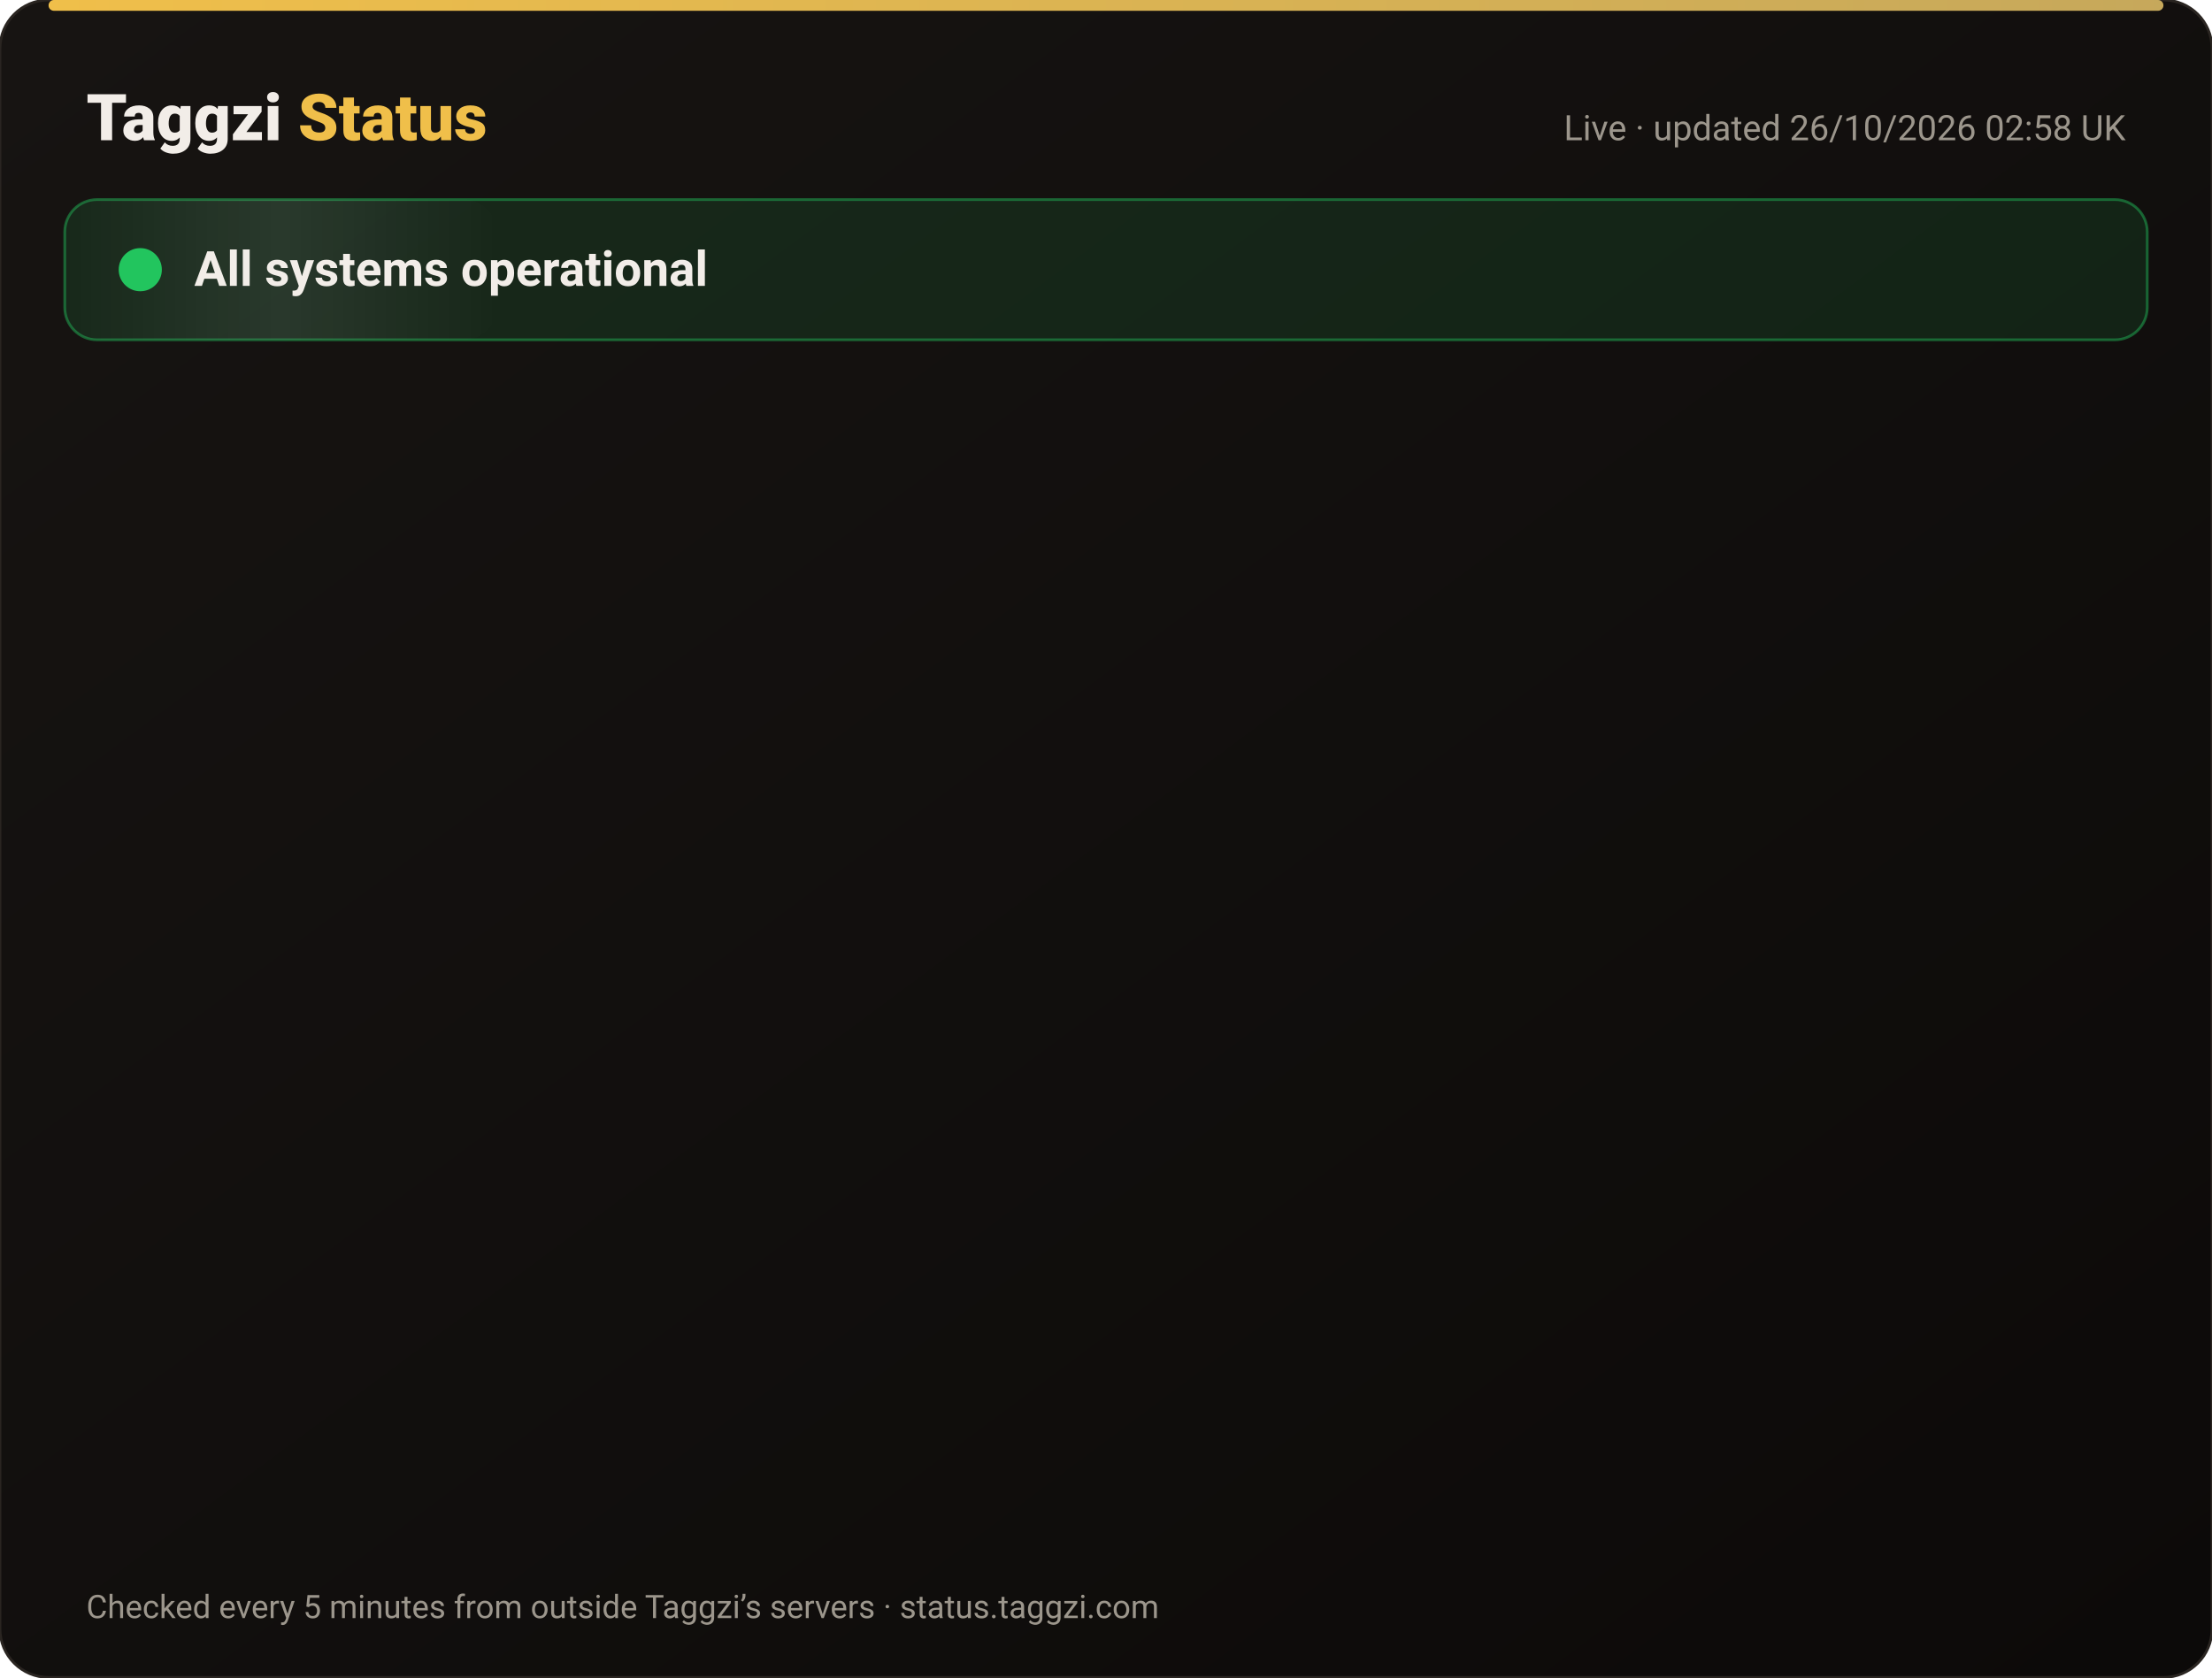
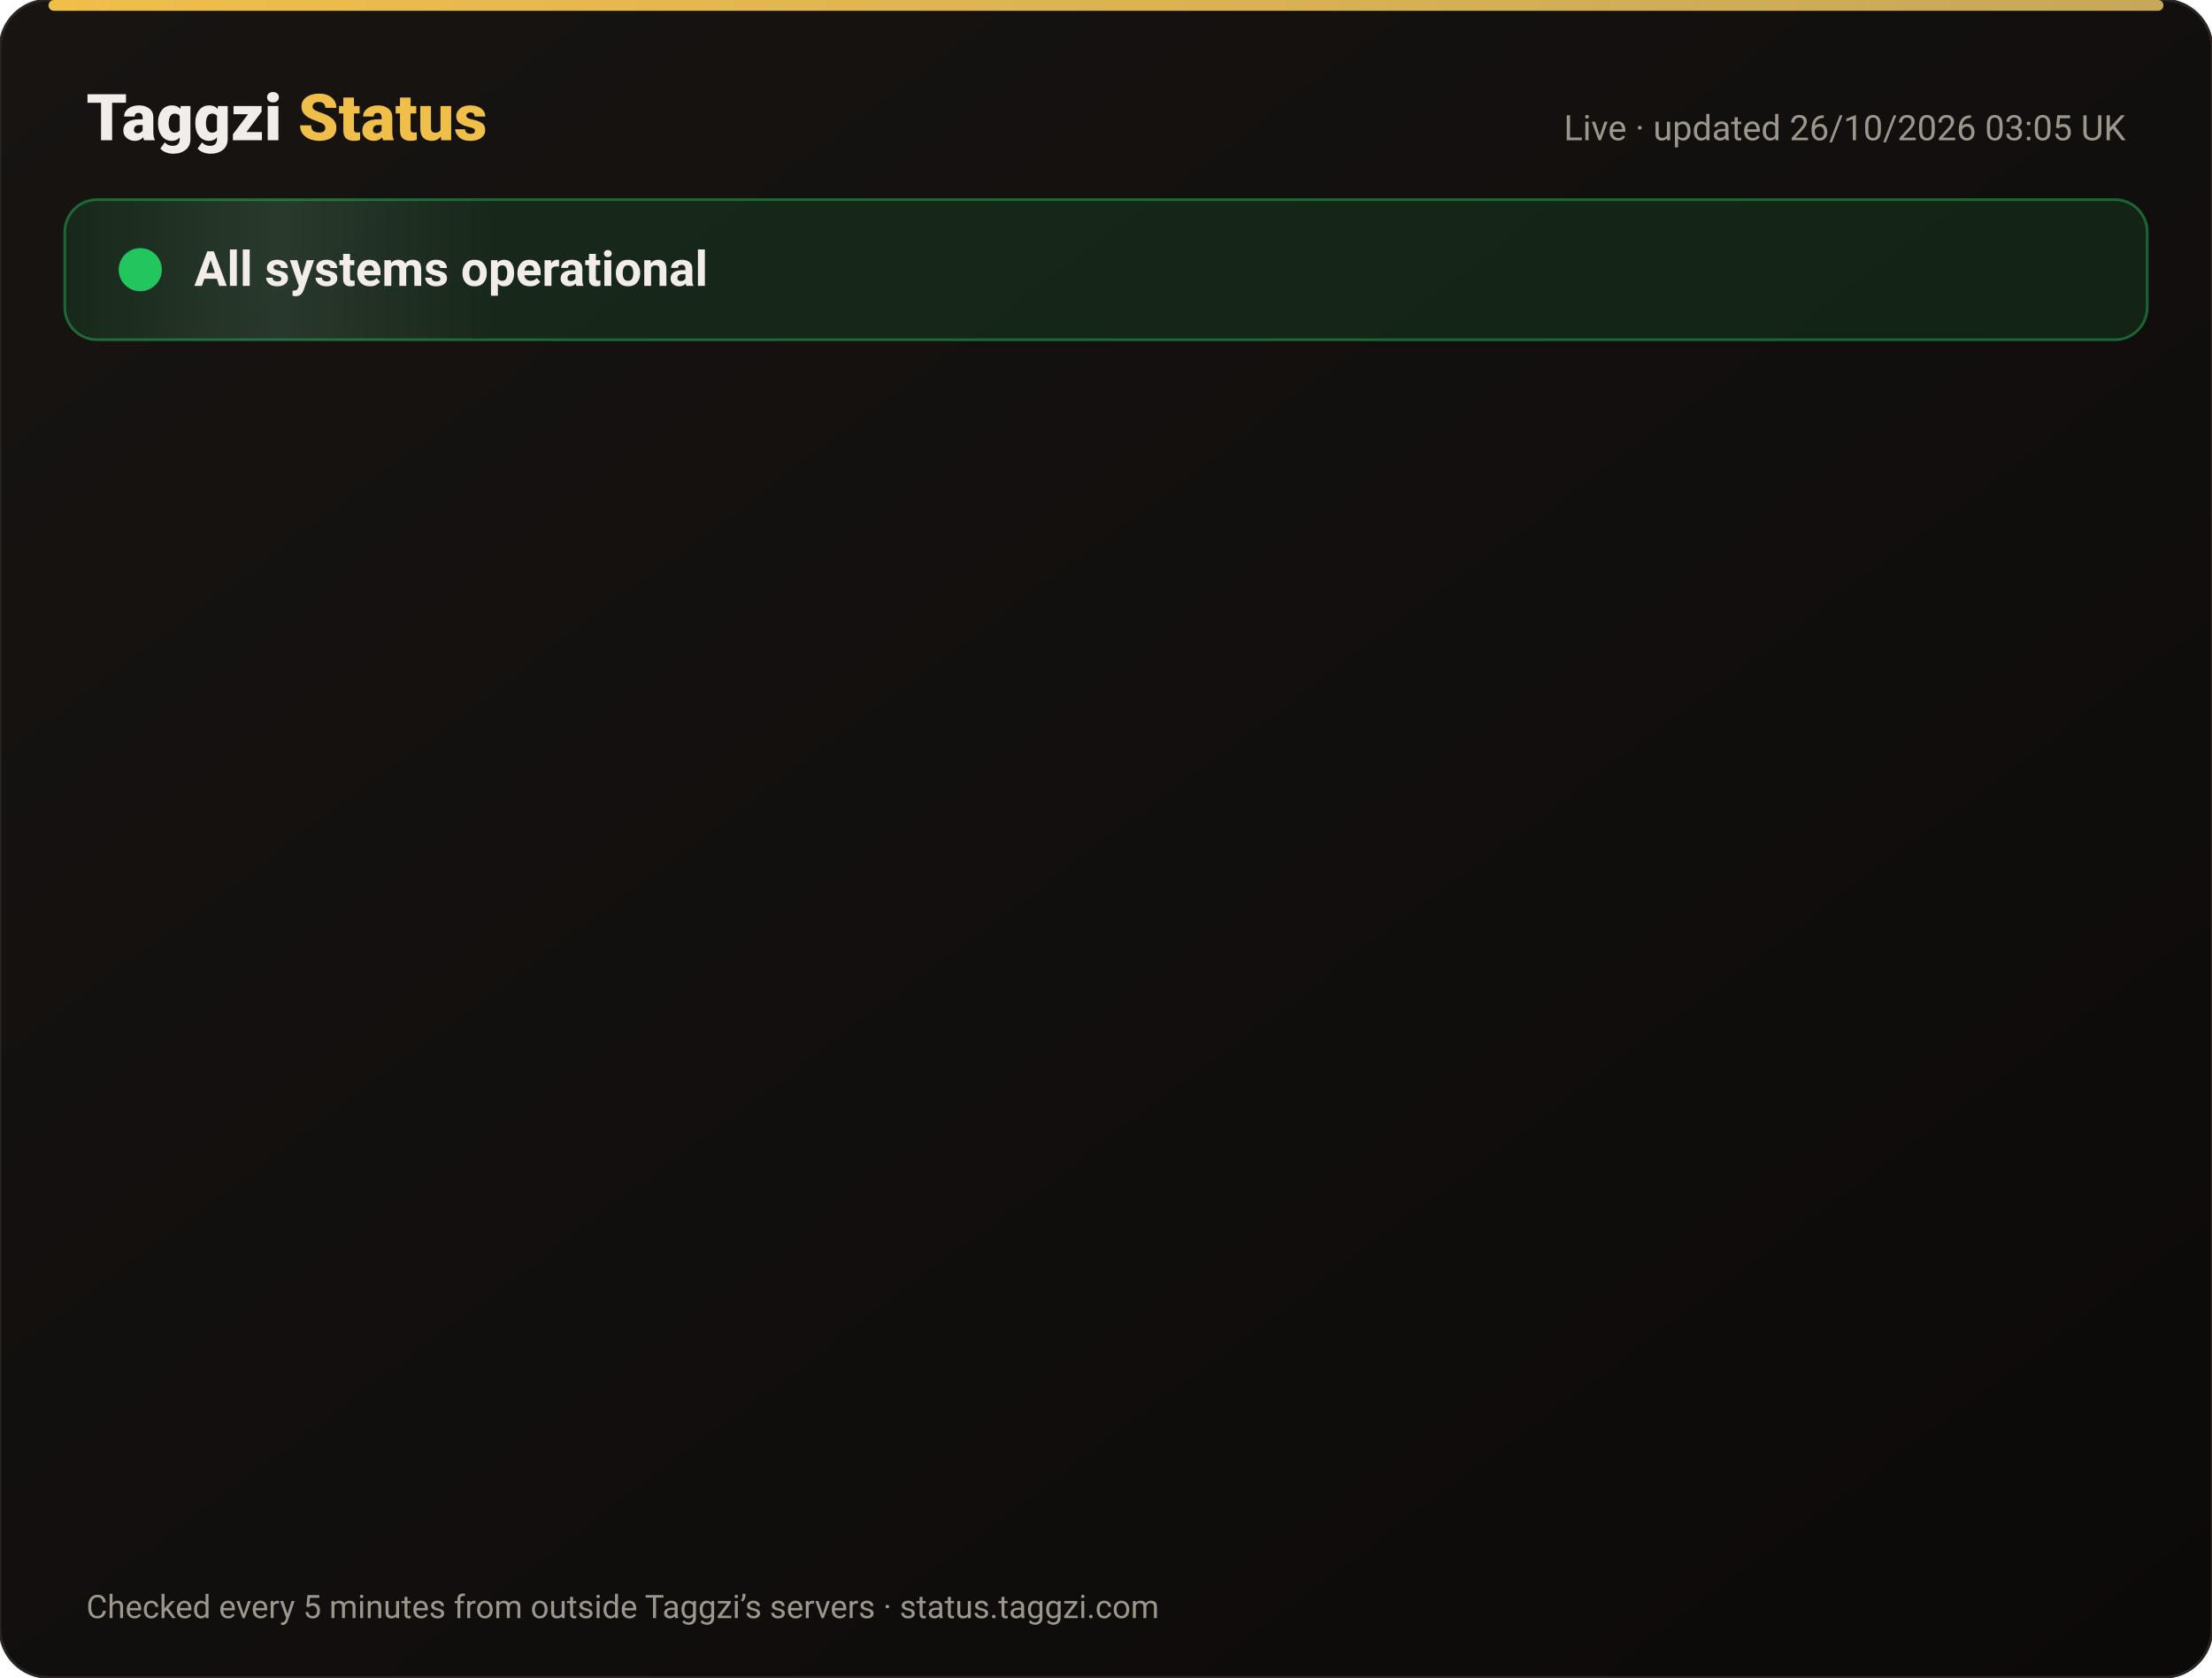
<svg xmlns="http://www.w3.org/2000/svg" width="820" height="622" viewBox="0 0 820 622" font-family="-apple-system,Segoe UI,Roboto,Helvetica,Arial,sans-serif">
  <defs>
    <linearGradient id="bg" x1="0" y1="0" x2="1" y2="1">
      <stop offset="0" stop-color="#171412" />
      <stop offset="1" stop-color="#0C0A09" />
    </linearGradient>
    <linearGradient id="gold" x1="0" x2="1">
      <stop offset="0" stop-color="#F0BF4A" />
      <stop offset="1" stop-color="#c6a85b" />
    </linearGradient>
    <linearGradient id="shine" x1="0" x2="1">
      <stop offset="0" stop-color="#fff" stop-opacity="0" />
      <stop offset=".5" stop-color="#fff" stop-opacity=".08" />
      <stop offset="1" stop-color="#fff" stop-opacity="0" />
    </linearGradient>
  </defs>
  <rect width="820" height="622" rx="18" fill="url(#bg)" stroke="#2a2521" />
  <rect x="18" y="0" width="784" height="4" rx="2" fill="url(#gold)" />
  <text x="32" y="52" font-size="24" font-weight="800" fill="#F2EDE8">Taggzi <tspan fill="#F0BF4A">Status</tspan>
  </text>
-   <text x="788" y="52" font-size="13" fill="#9C968C" text-anchor="end">Live · updated 26/10/2026 02:58 UK</text>
+   <text x="788" y="52" font-size="13" fill="#9C968C" text-anchor="end">Live · updated 26/10/2026 03:05 UK</text>
  <rect x="24" y="74" width="772" height="52" rx="12" fill="#22c55e" fill-opacity=".12" stroke="#22c55e" stroke-opacity=".45" />
  <rect x="24" y="74" width="160" height="52" rx="12" fill="url(#shine)">
    <animate attributeName="x" from="-160" to="820" dur="4s" repeatCount="indefinite" />
  </rect>
  <circle cx="52" cy="100" r="7" fill="#22c55e" />
  <circle cx="52" cy="100" r="7" fill="none" stroke="#22c55e" stroke-width="2">
    <animate attributeName="r" values="7;15;7" dur="2s" repeatCount="indefinite" />
    <animate attributeName="opacity" values=".9;0;.9" dur="2s" repeatCount="indefinite" />
  </circle>
  <text x="72" y="106" font-size="18" font-weight="700" fill="#F2EDE8">All systems operational</text>
  <g opacity="0">
    <animate attributeName="opacity" from="0" to="1" begin="0.00s" dur=".6s" fill="freeze" />
    <line x1="32" y1="188" x2="788" y2="188" stroke="#2a2521" />
    <circle cx="44" cy="166" r="6" fill="#22c55e">
      <animate attributeName="opacity" values="1;.45;1" dur="2.4s" begin="0.00s" repeatCount="indefinite" />
    </circle>
    <text x="62" y="171" font-size="15" font-weight="650" fill="#F2EDE8">Website</text>
    <text x="630" y="171" font-size="13" fill="#9C968C" text-anchor="end">99.97% uptime</text>
    <rect x="648" y="154" width="140" height="24" rx="12" fill="#22c55e" fill-opacity=".14" stroke="#22c55e" stroke-opacity=".5" />
    <text x="718" y="171" font-size="12" font-weight="700" fill="#22c55e" text-anchor="middle">Operational</text>
  </g>
  <g opacity="0">
    <animate attributeName="opacity" from="0" to="1" begin="0.15s" dur=".6s" fill="freeze" />
    <line x1="32" y1="234" x2="788" y2="234" stroke="#2a2521" />
    <circle cx="44" cy="212" r="6" fill="#22c55e">
      <animate attributeName="opacity" values="1;.45;1" dur="2.4s" begin="0.15s" repeatCount="indefinite" />
    </circle>
    <text x="62" y="217" font-size="15" font-weight="650" fill="#F2EDE8">Tag scans</text>
    <text x="630" y="217" font-size="13" fill="#9C968C" text-anchor="end">99.97% uptime</text>
    <rect x="648" y="200" width="140" height="24" rx="12" fill="#22c55e" fill-opacity=".14" stroke="#22c55e" stroke-opacity=".5" />
    <text x="718" y="217" font-size="12" font-weight="700" fill="#22c55e" text-anchor="middle">Operational</text>
  </g>
  <g opacity="0">
    <animate attributeName="opacity" from="0" to="1" begin="0.30s" dur=".6s" fill="freeze" />
    <line x1="32" y1="280" x2="788" y2="280" stroke="#2a2521" />
    <circle cx="44" cy="258" r="6" fill="#22c55e">
      <animate attributeName="opacity" values="1;.45;1" dur="2.4s" begin="0.30s" repeatCount="indefinite" />
    </circle>
    <text x="62" y="263" font-size="15" font-weight="650" fill="#F2EDE8">Manual tag lookup</text>
    <text x="630" y="263" font-size="13" fill="#9C968C" text-anchor="end">99.97% uptime</text>
    <rect x="648" y="246" width="140" height="24" rx="12" fill="#22c55e" fill-opacity=".14" stroke="#22c55e" stroke-opacity=".5" />
    <text x="718" y="263" font-size="12" font-weight="700" fill="#22c55e" text-anchor="middle">Operational</text>
  </g>
  <g opacity="0">
    <animate attributeName="opacity" from="0" to="1" begin="0.45s" dur=".6s" fill="freeze" />
    <line x1="32" y1="326" x2="788" y2="326" stroke="#2a2521" />
    <circle cx="44" cy="304" r="6" fill="#22c55e">
      <animate attributeName="opacity" values="1;.45;1" dur="2.4s" begin="0.45s" repeatCount="indefinite" />
    </circle>
    <text x="62" y="309" font-size="15" font-weight="650" fill="#F2EDE8">App &amp; login</text>
    <text x="630" y="309" font-size="13" fill="#9C968C" text-anchor="end">99.97% uptime</text>
    <rect x="648" y="292" width="140" height="24" rx="12" fill="#22c55e" fill-opacity=".14" stroke="#22c55e" stroke-opacity=".5" />
    <text x="718" y="309" font-size="12" font-weight="700" fill="#22c55e" text-anchor="middle">Operational</text>
  </g>
  <g opacity="0">
    <animate attributeName="opacity" from="0" to="1" begin="0.60s" dur=".6s" fill="freeze" />
    <line x1="32" y1="372" x2="788" y2="372" stroke="#2a2521" />
    <circle cx="44" cy="350" r="6" fill="#22c55e">
      <animate attributeName="opacity" values="1;.45;1" dur="2.4s" begin="0.60s" repeatCount="indefinite" />
    </circle>
    <text x="62" y="355" font-size="15" font-weight="650" fill="#F2EDE8">Community alerts</text>
    <text x="630" y="355" font-size="13" fill="#9C968C" text-anchor="end">99.97% uptime</text>
    <rect x="648" y="338" width="140" height="24" rx="12" fill="#22c55e" fill-opacity=".14" stroke="#22c55e" stroke-opacity=".5" />
    <text x="718" y="355" font-size="12" font-weight="700" fill="#22c55e" text-anchor="middle">Operational</text>
  </g>
  <g opacity="0">
    <animate attributeName="opacity" from="0" to="1" begin="0.75s" dur=".6s" fill="freeze" />
    <line x1="32" y1="418" x2="788" y2="418" stroke="#2a2521" />
    <circle cx="44" cy="396" r="6" fill="#22c55e">
      <animate attributeName="opacity" values="1;.45;1" dur="2.4s" begin="0.75s" repeatCount="indefinite" />
    </circle>
    <text x="62" y="401" font-size="15" font-weight="650" fill="#F2EDE8">Private calling</text>
    <text x="630" y="401" font-size="13" fill="#9C968C" text-anchor="end">99.97% uptime</text>
    <rect x="648" y="384" width="140" height="24" rx="12" fill="#22c55e" fill-opacity=".14" stroke="#22c55e" stroke-opacity=".5" />
    <text x="718" y="401" font-size="12" font-weight="700" fill="#22c55e" text-anchor="middle">Operational</text>
  </g>
  <g opacity="0">
    <animate attributeName="opacity" from="0" to="1" begin="0.90s" dur=".6s" fill="freeze" />
    <line x1="32" y1="464" x2="788" y2="464" stroke="#2a2521" />
    <circle cx="44" cy="442" r="6" fill="#22c55e">
      <animate attributeName="opacity" values="1;.45;1" dur="2.4s" begin="0.90s" repeatCount="indefinite" />
    </circle>
    <text x="62" y="447" font-size="15" font-weight="650" fill="#F2EDE8">Payments</text>
    <text x="630" y="447" font-size="13" fill="#9C968C" text-anchor="end">99.96% uptime</text>
    <rect x="648" y="430" width="140" height="24" rx="12" fill="#22c55e" fill-opacity=".14" stroke="#22c55e" stroke-opacity=".5" />
    <text x="718" y="447" font-size="12" font-weight="700" fill="#22c55e" text-anchor="middle">Operational</text>
  </g>
  <g opacity="0">
    <animate attributeName="opacity" from="0" to="1" begin="1.05s" dur=".6s" fill="freeze" />
    <line x1="32" y1="510" x2="788" y2="510" stroke="#2a2521" />
    <circle cx="44" cy="488" r="6" fill="#22c55e">
      <animate attributeName="opacity" values="1;.45;1" dur="2.4s" begin="1.05s" repeatCount="indefinite" />
    </circle>
    <text x="62" y="493" font-size="15" font-weight="650" fill="#F2EDE8">Email &amp; support</text>
    <text x="630" y="493" font-size="13" fill="#9C968C" text-anchor="end">99.97% uptime</text>
    <rect x="648" y="476" width="140" height="24" rx="12" fill="#22c55e" fill-opacity=".14" stroke="#22c55e" stroke-opacity=".5" />
    <text x="718" y="493" font-size="12" font-weight="700" fill="#22c55e" text-anchor="middle">Operational</text>
  </g>
  <g opacity="0">
    <animate attributeName="opacity" from="0" to="1" begin="1.20s" dur=".6s" fill="freeze" />
    <line x1="32" y1="556" x2="788" y2="556" stroke="#2a2521" />
    <circle cx="44" cy="534" r="6" fill="#22c55e">
      <animate attributeName="opacity" values="1;.45;1" dur="2.4s" begin="1.20s" repeatCount="indefinite" />
    </circle>
    <text x="62" y="539" font-size="15" font-weight="650" fill="#F2EDE8">Secure connection (SSL)</text>
    <text x="630" y="539" font-size="13" fill="#9C968C" text-anchor="end">100.00% uptime</text>
    <rect x="648" y="522" width="140" height="24" rx="12" fill="#22c55e" fill-opacity=".14" stroke="#22c55e" stroke-opacity=".5" />
    <text x="718" y="539" font-size="12" font-weight="700" fill="#22c55e" text-anchor="middle">Operational</text>
  </g>
  <text x="32" y="600" font-size="12" fill="#9C968C">Checked every 5 minutes from outside Taggzi’s servers · status.taggzi.com</text>
</svg>
